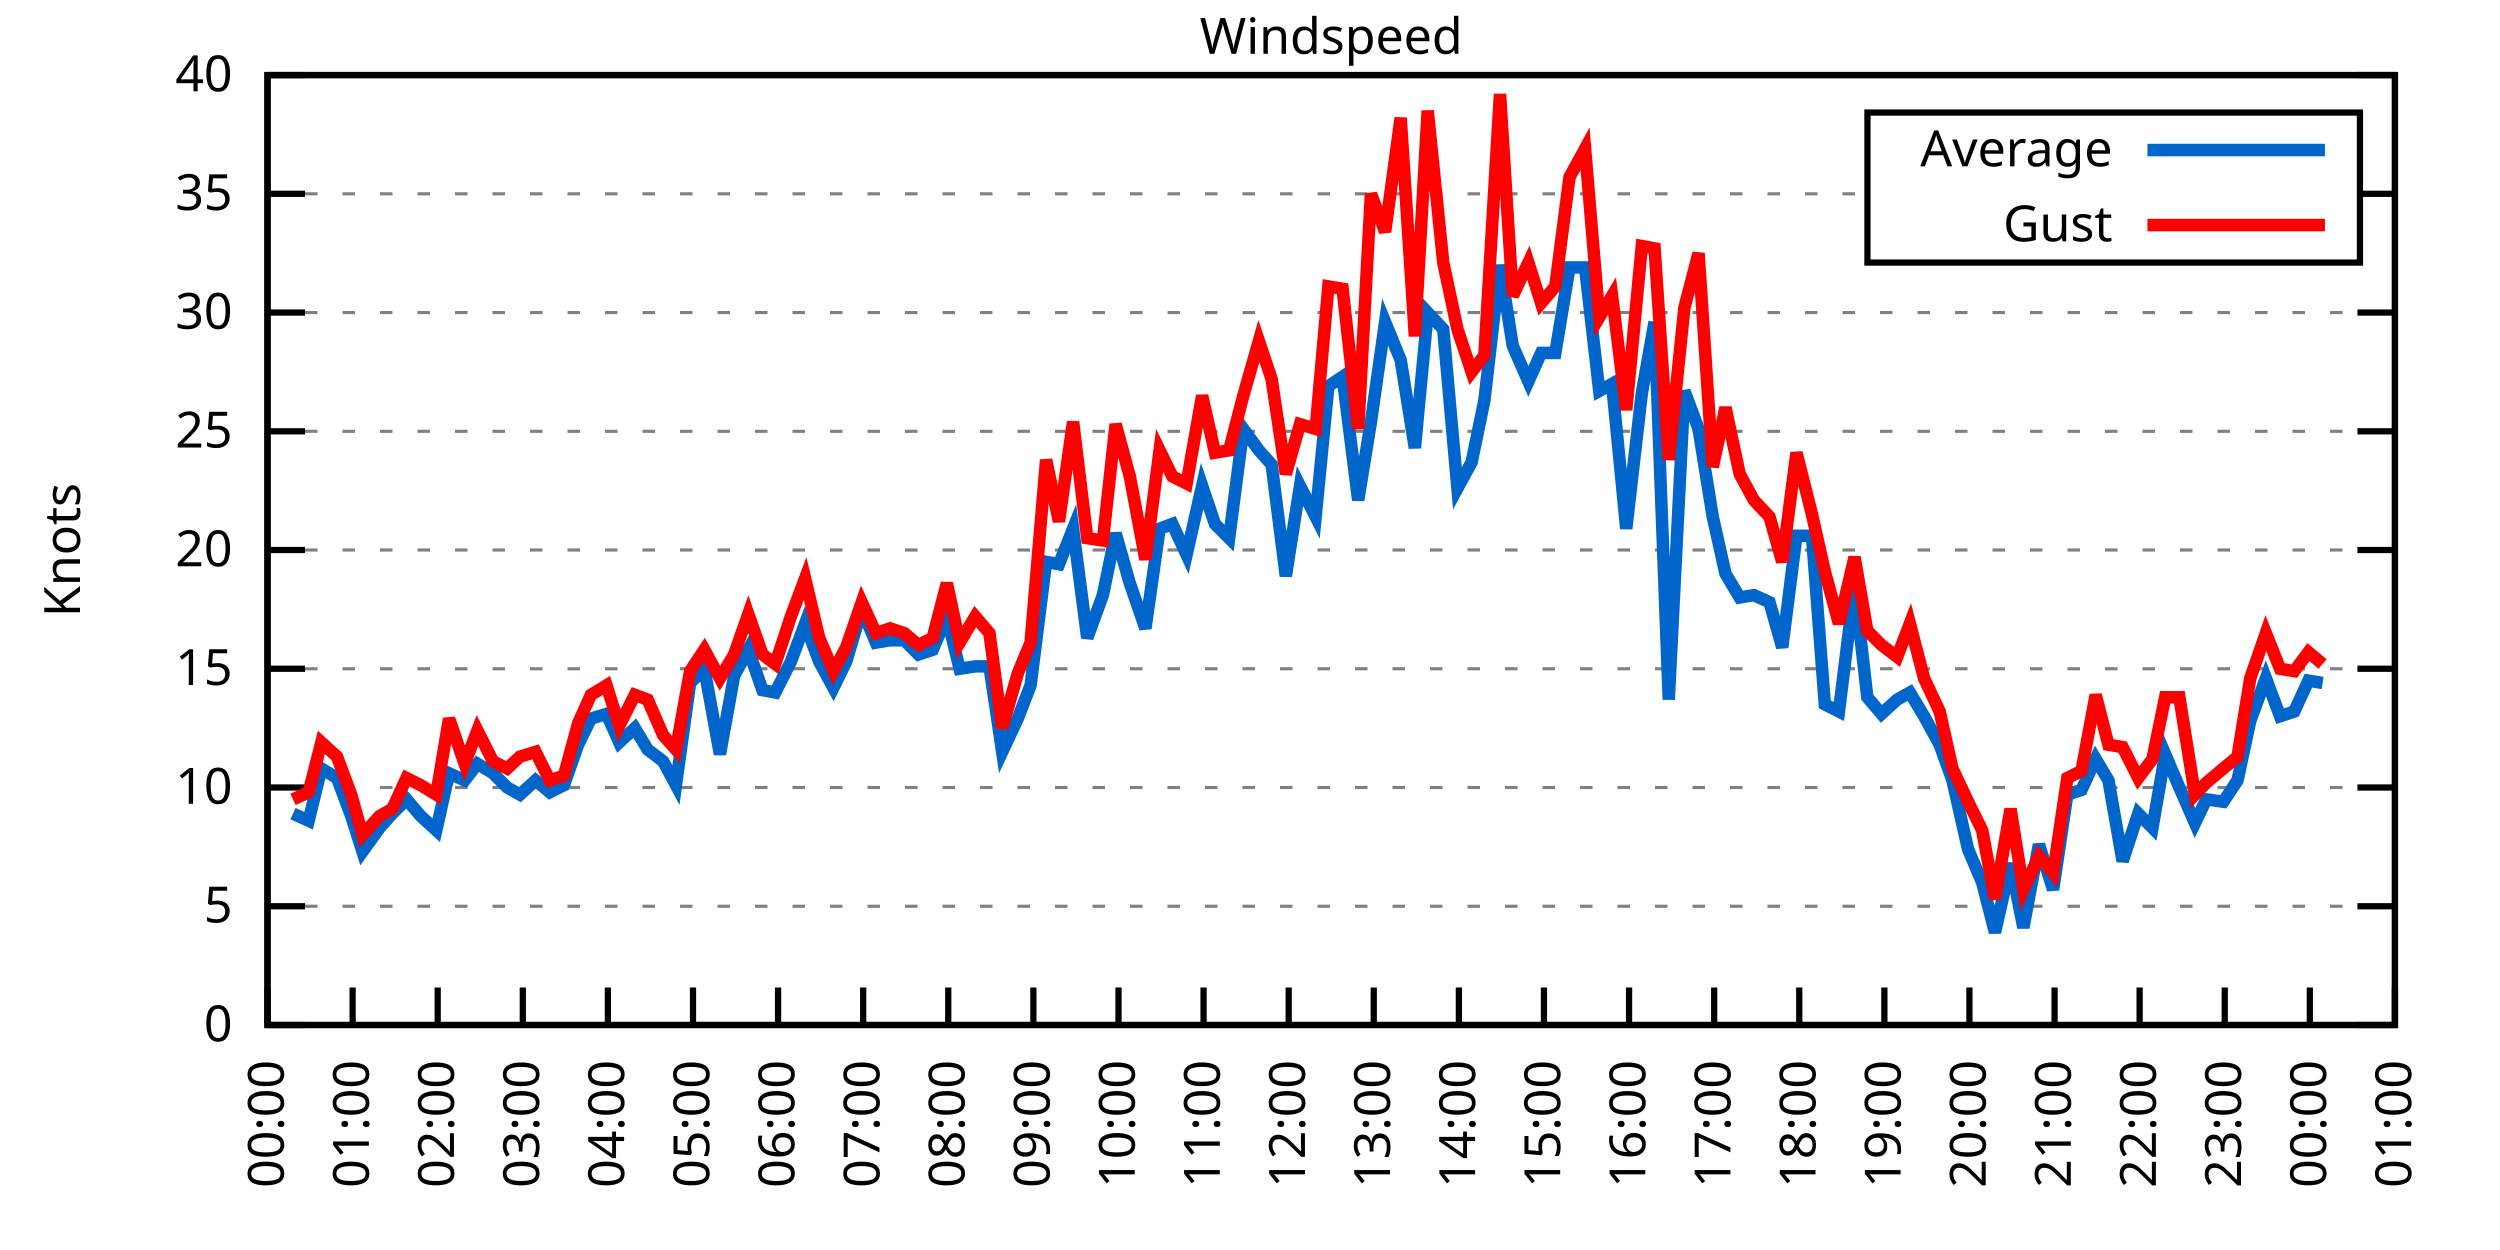
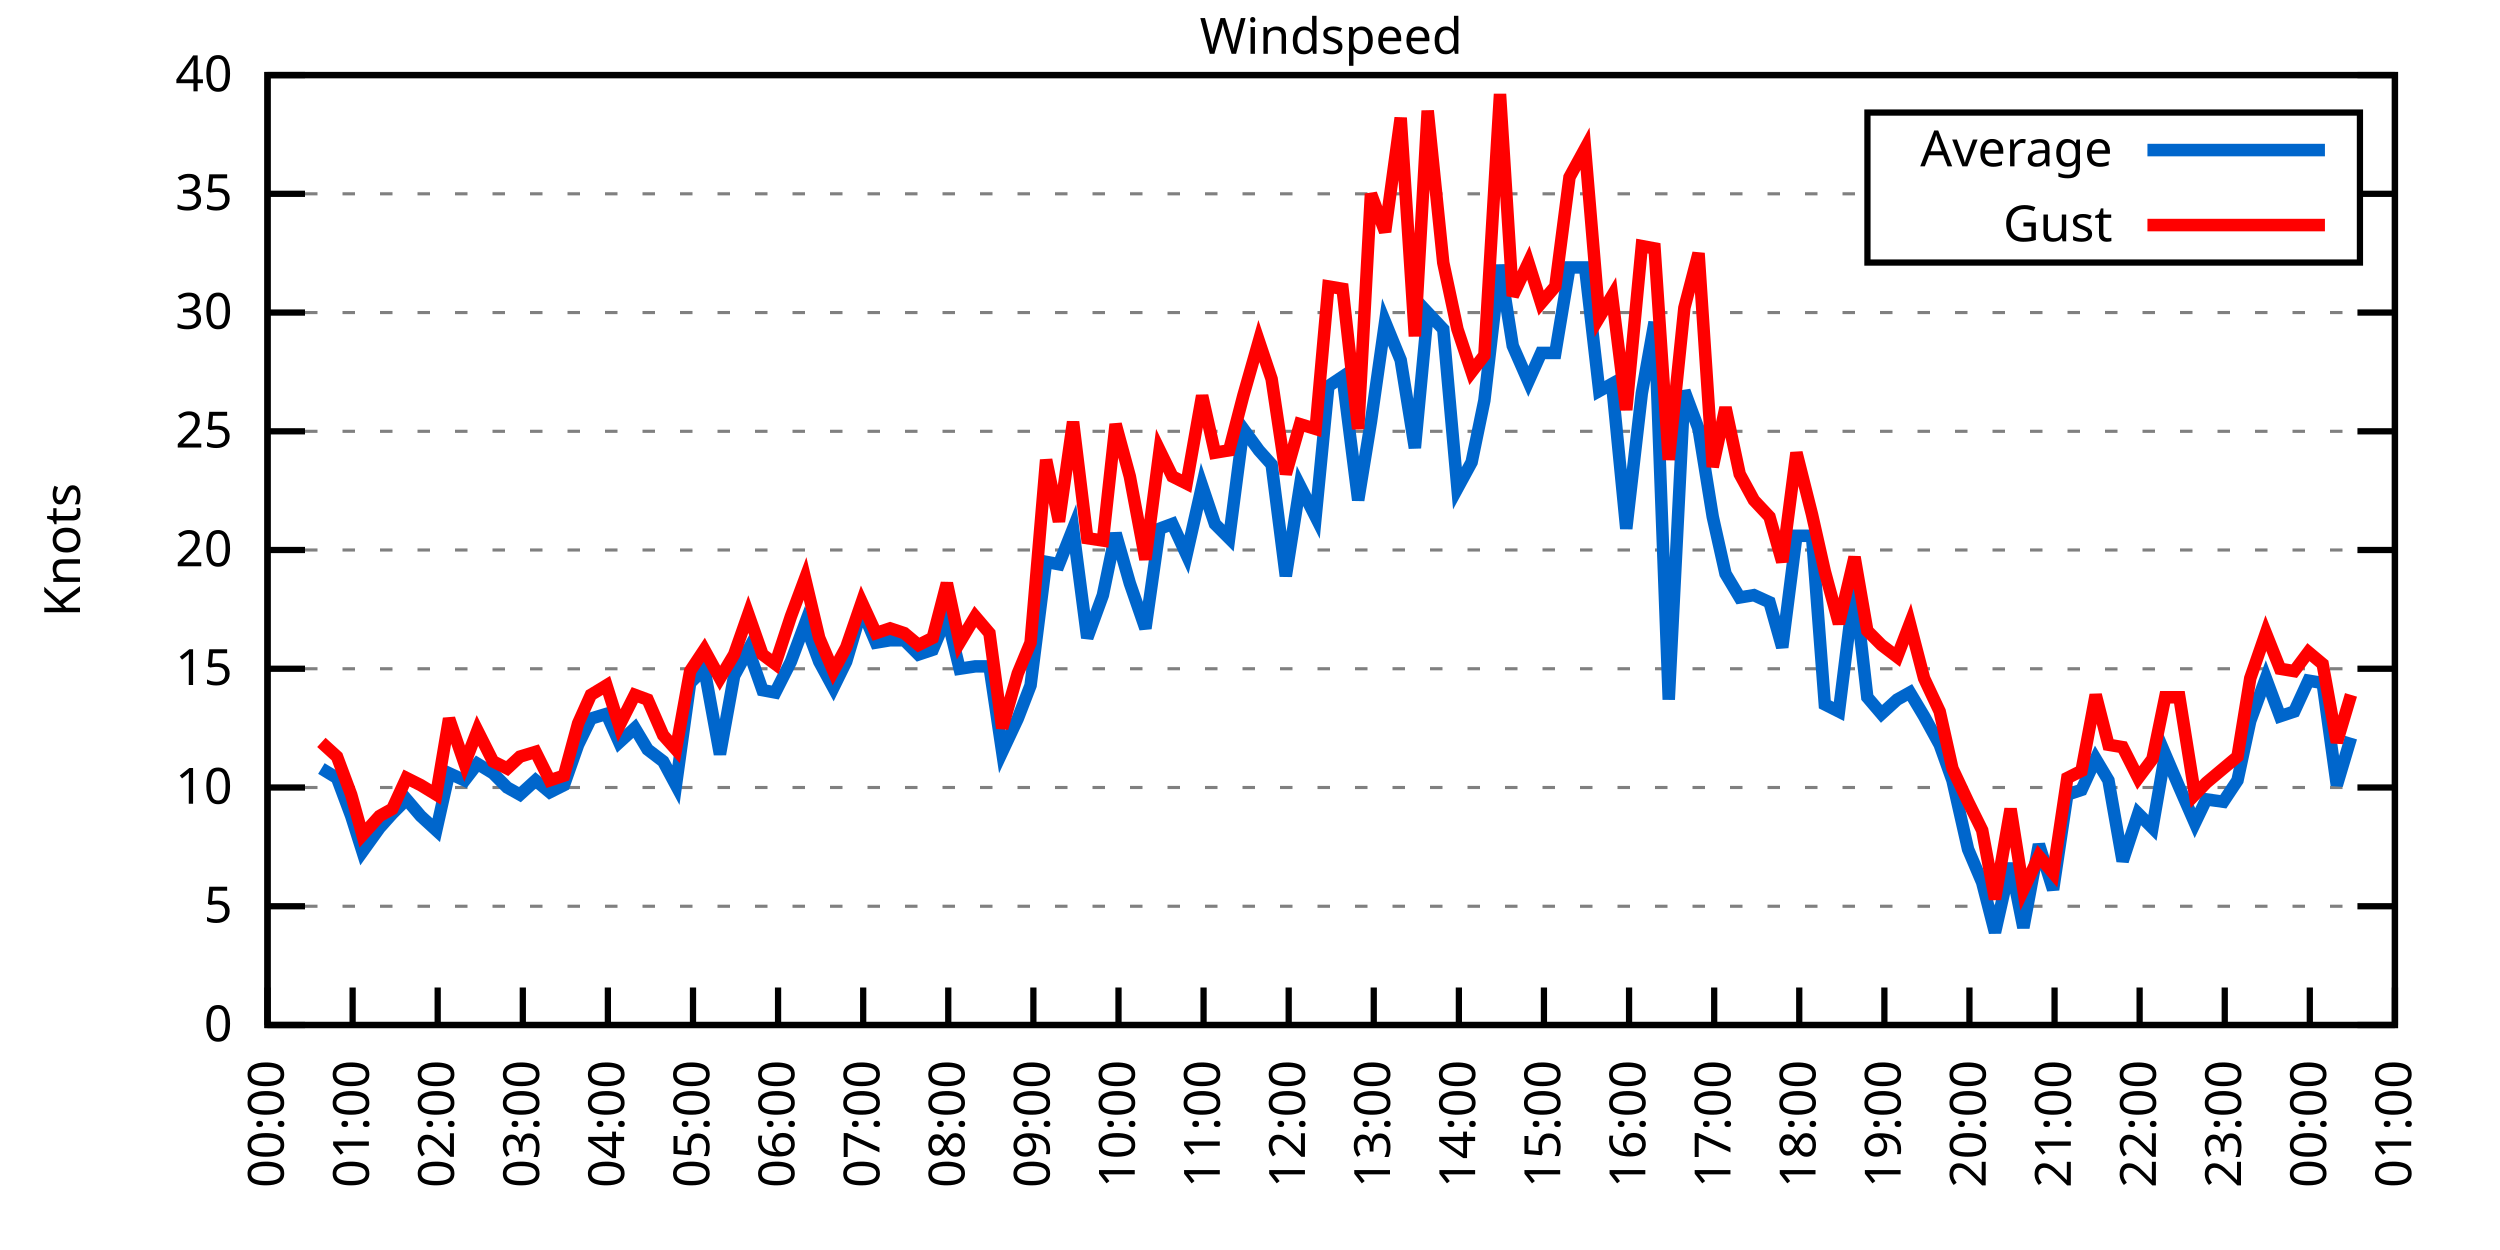
<svg xmlns="http://www.w3.org/2000/svg" xmlns:xlink="http://www.w3.org/1999/xlink" width="400" height="200" viewBox="0 0 400 200">
  <g id="gnuplot_canvas">
    <rect x="0" y="0" width="400" height="200" fill="none" />
    <defs>
      <circle id="gpDot" r="0.5" stroke-width="0.5" stroke="currentColor" />
      <path id="gpPt0" stroke-width="0.333" stroke="currentColor" d="M-1,0 h2 M0,-1 v2" />
      <path id="gpPt1" stroke-width="0.333" stroke="currentColor" d="M-1,-1 L1,1 M1,-1 L-1,1" />
      <path id="gpPt2" stroke-width="0.333" stroke="currentColor" d="M-1,0 L1,0 M0,-1 L0,1 M-1,-1 L1,1 M-1,1 L1,-1" />
      <rect id="gpPt3" stroke-width="0.333" stroke="currentColor" x="-1" y="-1" width="2" height="2" />
      <rect id="gpPt4" stroke-width="0.333" stroke="currentColor" fill="currentColor" x="-1" y="-1" width="2" height="2" />
      <circle id="gpPt5" stroke-width="0.333" stroke="currentColor" cx="0" cy="0" r="1" />
      <use xlink:href="#gpPt5" id="gpPt6" fill="currentColor" stroke="none" />
      <path id="gpPt7" stroke-width="0.333" stroke="currentColor" d="M0,-1.33 L-1.33,0.67 L1.33,0.67 z" />
      <use xlink:href="#gpPt7" id="gpPt8" fill="currentColor" stroke="none" />
      <use xlink:href="#gpPt7" id="gpPt9" stroke="currentColor" transform="rotate(180)" />
      <use xlink:href="#gpPt9" id="gpPt10" fill="currentColor" stroke="none" />
      <use xlink:href="#gpPt3" id="gpPt11" stroke="currentColor" transform="rotate(45)" />
      <use xlink:href="#gpPt11" id="gpPt12" fill="currentColor" stroke="none" />
      <path id="gpPt13" stroke-width="0.333" stroke="currentColor" d="M0,1.330 L1.265,0.411 L0.782,-1.067 L-0.782,-1.076 L-1.265,0.411 z" />
      <use xlink:href="#gpPt13" id="gpPt14" fill="currentColor" stroke="none" />
      <filter id="textbox" filterUnits="objectBoundingBox" x="0" y="0" height="1" width="1">
        <feFlood flood-color="white" flood-opacity="1" result="bgnd" />
        <feComposite in="SourceGraphic" in2="bgnd" operator="atop" />
      </filter>
      <filter id="greybox" filterUnits="objectBoundingBox" x="0" y="0" height="1" width="1">
        <feFlood flood-color="lightgrey" flood-opacity="1" result="grey" />
        <feComposite in="SourceGraphic" in2="grey" operator="atop" />
      </filter>
    </defs>
    <g fill="none" color="white" stroke="currentColor" stroke-width="1.00" stroke-linecap="butt" stroke-linejoin="miter">
</g>
    <g fill="none" color="black" stroke="currentColor" stroke-width="1.00" stroke-linecap="butt" stroke-linejoin="miter">
      <g stroke="none" shape-rendering="crispEdges">
        <polygon fill="rgb(255, 255, 255)" points="42.80,164.00 383.18,164.00 383.18,12.02 42.80,12.02 " />
      </g>
    </g>
    <g fill="none" color="black" stroke="currentColor" stroke-width="1.00" stroke-linecap="butt" stroke-linejoin="miter">
</g>
    <g fill="none" color="black" stroke="black" stroke-width="0.50" stroke-linecap="butt" stroke-linejoin="miter">
</g>
    <g fill="none" color="gray" stroke="currentColor" stroke-width="0.50" stroke-linecap="butt" stroke-linejoin="miter">
      <path stroke="gray" stroke-dasharray="2,4" class="gridline" d="M42.80,164.00 L383.19,164.00  " />
    </g>
    <g fill="none" color="gray" stroke="gray" stroke-width="1.00" stroke-linecap="butt" stroke-linejoin="miter">
</g>
    <g fill="none" color="black" stroke="currentColor" stroke-width="1.00" stroke-linecap="butt" stroke-linejoin="miter">
      <path stroke="black" d="M42.80,164.00 L48.80,164.00 M383.19,164.00 L377.19,164.00  " />
      <g transform="translate(37.20,166.60)" stroke="none" fill="black" font-family="Sans" font-size="8.00" text-anchor="end">
        <text>
          <tspan font-family="Sans"> 0</tspan>
        </text>
      </g>
    </g>
    <g fill="none" color="black" stroke="currentColor" stroke-width="1.00" stroke-linecap="butt" stroke-linejoin="miter">
</g>
    <g fill="none" color="black" stroke="black" stroke-width="0.50" stroke-linecap="butt" stroke-linejoin="miter">
</g>
    <g fill="none" color="gray" stroke="currentColor" stroke-width="0.50" stroke-linecap="butt" stroke-linejoin="miter">
      <path stroke="gray" stroke-dasharray="2,4" class="gridline" d="M42.80,145.00 L383.19,145.00  " />
    </g>
    <g fill="none" color="gray" stroke="gray" stroke-width="1.00" stroke-linecap="butt" stroke-linejoin="miter">
</g>
    <g fill="none" color="black" stroke="currentColor" stroke-width="1.00" stroke-linecap="butt" stroke-linejoin="miter">
      <path stroke="black" d="M42.80,145.00 L48.80,145.00 M383.19,145.00 L377.19,145.00  " />
      <g transform="translate(37.20,147.60)" stroke="none" fill="black" font-family="Sans" font-size="8.00" text-anchor="end">
        <text>
          <tspan font-family="Sans"> 5</tspan>
        </text>
      </g>
    </g>
    <g fill="none" color="black" stroke="currentColor" stroke-width="1.00" stroke-linecap="butt" stroke-linejoin="miter">
</g>
    <g fill="none" color="black" stroke="black" stroke-width="0.50" stroke-linecap="butt" stroke-linejoin="miter">
</g>
    <g fill="none" color="gray" stroke="currentColor" stroke-width="0.50" stroke-linecap="butt" stroke-linejoin="miter">
      <path stroke="gray" stroke-dasharray="2,4" class="gridline" d="M42.80,126.00 L383.19,126.00  " />
    </g>
    <g fill="none" color="gray" stroke="gray" stroke-width="1.00" stroke-linecap="butt" stroke-linejoin="miter">
</g>
    <g fill="none" color="black" stroke="currentColor" stroke-width="1.00" stroke-linecap="butt" stroke-linejoin="miter">
      <path stroke="black" d="M42.80,126.00 L48.80,126.00 M383.19,126.00 L377.19,126.00  " />
      <g transform="translate(37.20,128.60)" stroke="none" fill="black" font-family="Sans" font-size="8.00" text-anchor="end">
        <text>
          <tspan font-family="Sans"> 10</tspan>
        </text>
      </g>
    </g>
    <g fill="none" color="black" stroke="currentColor" stroke-width="1.00" stroke-linecap="butt" stroke-linejoin="miter">
</g>
    <g fill="none" color="black" stroke="black" stroke-width="0.50" stroke-linecap="butt" stroke-linejoin="miter">
</g>
    <g fill="none" color="gray" stroke="currentColor" stroke-width="0.50" stroke-linecap="butt" stroke-linejoin="miter">
      <path stroke="gray" stroke-dasharray="2,4" class="gridline" d="M42.80,107.00 L383.19,107.00  " />
    </g>
    <g fill="none" color="gray" stroke="gray" stroke-width="1.00" stroke-linecap="butt" stroke-linejoin="miter">
</g>
    <g fill="none" color="black" stroke="currentColor" stroke-width="1.00" stroke-linecap="butt" stroke-linejoin="miter">
      <path stroke="black" d="M42.80,107.00 L48.80,107.00 M383.19,107.00 L377.19,107.00  " />
      <g transform="translate(37.20,109.60)" stroke="none" fill="black" font-family="Sans" font-size="8.00" text-anchor="end">
        <text>
          <tspan font-family="Sans"> 15</tspan>
        </text>
      </g>
    </g>
    <g fill="none" color="black" stroke="currentColor" stroke-width="1.00" stroke-linecap="butt" stroke-linejoin="miter">
</g>
    <g fill="none" color="black" stroke="black" stroke-width="0.50" stroke-linecap="butt" stroke-linejoin="miter">
</g>
    <g fill="none" color="gray" stroke="currentColor" stroke-width="0.50" stroke-linecap="butt" stroke-linejoin="miter">
      <path stroke="gray" stroke-dasharray="2,4" class="gridline" d="M42.80,88.00 L383.19,88.00  " />
    </g>
    <g fill="none" color="gray" stroke="gray" stroke-width="1.00" stroke-linecap="butt" stroke-linejoin="miter">
</g>
    <g fill="none" color="black" stroke="currentColor" stroke-width="1.00" stroke-linecap="butt" stroke-linejoin="miter">
      <path stroke="black" d="M42.80,88.00 L48.80,88.00 M383.19,88.00 L377.19,88.00  " />
      <g transform="translate(37.20,90.60)" stroke="none" fill="black" font-family="Sans" font-size="8.00" text-anchor="end">
        <text>
          <tspan font-family="Sans"> 20</tspan>
        </text>
      </g>
    </g>
    <g fill="none" color="black" stroke="currentColor" stroke-width="1.00" stroke-linecap="butt" stroke-linejoin="miter">
</g>
    <g fill="none" color="black" stroke="black" stroke-width="0.50" stroke-linecap="butt" stroke-linejoin="miter">
</g>
    <g fill="none" color="gray" stroke="currentColor" stroke-width="0.50" stroke-linecap="butt" stroke-linejoin="miter">
      <path stroke="gray" stroke-dasharray="2,4" class="gridline" d="M42.80,69.01 L383.19,69.01  " />
    </g>
    <g fill="none" color="gray" stroke="gray" stroke-width="1.00" stroke-linecap="butt" stroke-linejoin="miter">
</g>
    <g fill="none" color="black" stroke="currentColor" stroke-width="1.00" stroke-linecap="butt" stroke-linejoin="miter">
      <path stroke="black" d="M42.80,69.01 L48.80,69.01 M383.19,69.01 L377.19,69.01  " />
      <g transform="translate(37.20,71.61)" stroke="none" fill="black" font-family="Sans" font-size="8.00" text-anchor="end">
        <text>
          <tspan font-family="Sans"> 25</tspan>
        </text>
      </g>
    </g>
    <g fill="none" color="black" stroke="currentColor" stroke-width="1.00" stroke-linecap="butt" stroke-linejoin="miter">
</g>
    <g fill="none" color="black" stroke="black" stroke-width="0.50" stroke-linecap="butt" stroke-linejoin="miter">
</g>
    <g fill="none" color="gray" stroke="currentColor" stroke-width="0.50" stroke-linecap="butt" stroke-linejoin="miter">
      <path stroke="gray" stroke-dasharray="2,4" class="gridline" d="M42.80,50.01 L383.19,50.01  " />
    </g>
    <g fill="none" color="gray" stroke="gray" stroke-width="1.00" stroke-linecap="butt" stroke-linejoin="miter">
</g>
    <g fill="none" color="black" stroke="currentColor" stroke-width="1.00" stroke-linecap="butt" stroke-linejoin="miter">
      <path stroke="black" d="M42.80,50.01 L48.80,50.01 M383.19,50.01 L377.19,50.01  " />
      <g transform="translate(37.20,52.61)" stroke="none" fill="black" font-family="Sans" font-size="8.00" text-anchor="end">
        <text>
          <tspan font-family="Sans"> 30</tspan>
        </text>
      </g>
    </g>
    <g fill="none" color="black" stroke="currentColor" stroke-width="1.00" stroke-linecap="butt" stroke-linejoin="miter">
</g>
    <g fill="none" color="black" stroke="black" stroke-width="0.50" stroke-linecap="butt" stroke-linejoin="miter">
</g>
    <g fill="none" color="gray" stroke="currentColor" stroke-width="0.50" stroke-linecap="butt" stroke-linejoin="miter">
      <path stroke="gray" stroke-dasharray="2,4" class="gridline" d="M42.80,31.01 L298.79,31.01 M377.59,31.01 L383.19,31.01  " />
    </g>
    <g fill="none" color="gray" stroke="gray" stroke-width="1.00" stroke-linecap="butt" stroke-linejoin="miter">
</g>
    <g fill="none" color="black" stroke="currentColor" stroke-width="1.00" stroke-linecap="butt" stroke-linejoin="miter">
      <path stroke="black" d="M42.80,31.01 L48.80,31.01 M383.19,31.01 L377.19,31.01  " />
      <g transform="translate(37.20,33.61)" stroke="none" fill="black" font-family="Sans" font-size="8.00" text-anchor="end">
        <text>
          <tspan font-family="Sans"> 35</tspan>
        </text>
      </g>
    </g>
    <g fill="none" color="black" stroke="currentColor" stroke-width="1.00" stroke-linecap="butt" stroke-linejoin="miter">
</g>
    <g fill="none" color="black" stroke="black" stroke-width="0.50" stroke-linecap="butt" stroke-linejoin="miter">
</g>
    <g fill="none" color="gray" stroke="currentColor" stroke-width="0.50" stroke-linecap="butt" stroke-linejoin="miter">
      <path stroke="gray" stroke-dasharray="2,4" class="gridline" d="M42.80,12.01 L383.19,12.01  " />
    </g>
    <g fill="none" color="gray" stroke="gray" stroke-width="1.00" stroke-linecap="butt" stroke-linejoin="miter">
</g>
    <g fill="none" color="black" stroke="currentColor" stroke-width="1.00" stroke-linecap="butt" stroke-linejoin="miter">
      <path stroke="black" d="M42.80,12.01 L48.80,12.01 M383.19,12.01 L377.19,12.01  " />
      <g transform="translate(37.20,14.61)" stroke="none" fill="black" font-family="Sans" font-size="8.00" text-anchor="end">
        <text>
          <tspan font-family="Sans"> 40</tspan>
        </text>
      </g>
    </g>
    <g fill="none" color="black" stroke="currentColor" stroke-width="1.00" stroke-linecap="butt" stroke-linejoin="miter">
      <path stroke="black" d="M42.80,164.00 L42.80,158.00  " />
      <g transform="translate(45.40,169.60) rotate(270.00)" stroke="none" fill="black" font-family="Sans" font-size="8.00" text-anchor="end">
        <text>
          <tspan font-family="Sans">00:00</tspan>
        </text>
      </g>
    </g>
    <g fill="none" color="black" stroke="currentColor" stroke-width="1.00" stroke-linecap="butt" stroke-linejoin="miter">
      <path stroke="black" d="M56.42,164.00 L56.42,158.00  " />
      <g transform="translate(59.02,169.60) rotate(270.00)" stroke="none" fill="black" font-family="Sans" font-size="8.00" text-anchor="end">
        <text>
          <tspan font-family="Sans">01:00</tspan>
        </text>
      </g>
    </g>
    <g fill="none" color="black" stroke="currentColor" stroke-width="1.00" stroke-linecap="butt" stroke-linejoin="miter">
      <path stroke="black" d="M70.03,164.00 L70.03,158.00  " />
      <g transform="translate(72.63,169.60) rotate(270.00)" stroke="none" fill="black" font-family="Sans" font-size="8.00" text-anchor="end">
        <text>
          <tspan font-family="Sans">02:00</tspan>
        </text>
      </g>
    </g>
    <g fill="none" color="black" stroke="currentColor" stroke-width="1.00" stroke-linecap="butt" stroke-linejoin="miter">
      <path stroke="black" d="M83.65,164.00 L83.65,158.00  " />
      <g transform="translate(86.25,169.60) rotate(270.00)" stroke="none" fill="black" font-family="Sans" font-size="8.00" text-anchor="end">
        <text>
          <tspan font-family="Sans">03:00</tspan>
        </text>
      </g>
    </g>
    <g fill="none" color="black" stroke="currentColor" stroke-width="1.00" stroke-linecap="butt" stroke-linejoin="miter">
      <path stroke="black" d="M97.26,164.00 L97.26,158.00  " />
      <g transform="translate(99.86,169.60) rotate(270.00)" stroke="none" fill="black" font-family="Sans" font-size="8.00" text-anchor="end">
        <text>
          <tspan font-family="Sans">04:00</tspan>
        </text>
      </g>
    </g>
    <g fill="none" color="black" stroke="currentColor" stroke-width="1.00" stroke-linecap="butt" stroke-linejoin="miter">
      <path stroke="black" d="M110.88,164.00 L110.88,158.00  " />
      <g transform="translate(113.48,169.60) rotate(270.00)" stroke="none" fill="black" font-family="Sans" font-size="8.00" text-anchor="end">
        <text>
          <tspan font-family="Sans">05:00</tspan>
        </text>
      </g>
    </g>
    <g fill="none" color="black" stroke="currentColor" stroke-width="1.00" stroke-linecap="butt" stroke-linejoin="miter">
      <path stroke="black" d="M124.49,164.00 L124.49,158.00  " />
      <g transform="translate(127.09,169.60) rotate(270.00)" stroke="none" fill="black" font-family="Sans" font-size="8.00" text-anchor="end">
        <text>
          <tspan font-family="Sans">06:00</tspan>
        </text>
      </g>
    </g>
    <g fill="none" color="black" stroke="currentColor" stroke-width="1.00" stroke-linecap="butt" stroke-linejoin="miter">
      <path stroke="black" d="M138.11,164.00 L138.11,158.00  " />
      <g transform="translate(140.71,169.60) rotate(270.00)" stroke="none" fill="black" font-family="Sans" font-size="8.00" text-anchor="end">
        <text>
          <tspan font-family="Sans">07:00</tspan>
        </text>
      </g>
    </g>
    <g fill="none" color="black" stroke="currentColor" stroke-width="1.00" stroke-linecap="butt" stroke-linejoin="miter">
      <path stroke="black" d="M151.72,164.00 L151.72,158.00  " />
      <g transform="translate(154.32,169.60) rotate(270.00)" stroke="none" fill="black" font-family="Sans" font-size="8.00" text-anchor="end">
        <text>
          <tspan font-family="Sans">08:00</tspan>
        </text>
      </g>
    </g>
    <g fill="none" color="black" stroke="currentColor" stroke-width="1.00" stroke-linecap="butt" stroke-linejoin="miter">
      <path stroke="black" d="M165.34,164.00 L165.34,158.00  " />
      <g transform="translate(167.94,169.60) rotate(270.00)" stroke="none" fill="black" font-family="Sans" font-size="8.00" text-anchor="end">
        <text>
          <tspan font-family="Sans">09:00</tspan>
        </text>
      </g>
    </g>
    <g fill="none" color="black" stroke="currentColor" stroke-width="1.00" stroke-linecap="butt" stroke-linejoin="miter">
      <path stroke="black" d="M178.96,164.00 L178.96,158.00  " />
      <g transform="translate(181.56,169.60) rotate(270.00)" stroke="none" fill="black" font-family="Sans" font-size="8.00" text-anchor="end">
        <text>
          <tspan font-family="Sans">10:00</tspan>
        </text>
      </g>
    </g>
    <g fill="none" color="black" stroke="currentColor" stroke-width="1.00" stroke-linecap="butt" stroke-linejoin="miter">
      <path stroke="black" d="M192.57,164.00 L192.57,158.00  " />
      <g transform="translate(195.17,169.60) rotate(270.00)" stroke="none" fill="black" font-family="Sans" font-size="8.00" text-anchor="end">
        <text>
          <tspan font-family="Sans">11:00</tspan>
        </text>
      </g>
    </g>
    <g fill="none" color="black" stroke="currentColor" stroke-width="1.00" stroke-linecap="butt" stroke-linejoin="miter">
      <path stroke="black" d="M206.19,164.00 L206.19,158.00  " />
      <g transform="translate(208.79,169.60) rotate(270.00)" stroke="none" fill="black" font-family="Sans" font-size="8.00" text-anchor="end">
        <text>
          <tspan font-family="Sans">12:00</tspan>
        </text>
      </g>
    </g>
    <g fill="none" color="black" stroke="currentColor" stroke-width="1.00" stroke-linecap="butt" stroke-linejoin="miter">
      <path stroke="black" d="M219.80,164.00 L219.80,158.00  " />
      <g transform="translate(222.40,169.60) rotate(270.00)" stroke="none" fill="black" font-family="Sans" font-size="8.00" text-anchor="end">
        <text>
          <tspan font-family="Sans">13:00</tspan>
        </text>
      </g>
    </g>
    <g fill="none" color="black" stroke="currentColor" stroke-width="1.00" stroke-linecap="butt" stroke-linejoin="miter">
      <path stroke="black" d="M233.42,164.00 L233.42,158.00  " />
      <g transform="translate(236.02,169.60) rotate(270.00)" stroke="none" fill="black" font-family="Sans" font-size="8.00" text-anchor="end">
        <text>
          <tspan font-family="Sans">14:00</tspan>
        </text>
      </g>
    </g>
    <g fill="none" color="black" stroke="currentColor" stroke-width="1.00" stroke-linecap="butt" stroke-linejoin="miter">
      <path stroke="black" d="M247.03,164.00 L247.03,158.00  " />
      <g transform="translate(249.63,169.60) rotate(270.00)" stroke="none" fill="black" font-family="Sans" font-size="8.00" text-anchor="end">
        <text>
          <tspan font-family="Sans">15:00</tspan>
        </text>
      </g>
    </g>
    <g fill="none" color="black" stroke="currentColor" stroke-width="1.00" stroke-linecap="butt" stroke-linejoin="miter">
      <path stroke="black" d="M260.65,164.00 L260.65,158.00  " />
      <g transform="translate(263.25,169.60) rotate(270.00)" stroke="none" fill="black" font-family="Sans" font-size="8.00" text-anchor="end">
        <text>
          <tspan font-family="Sans">16:00</tspan>
        </text>
      </g>
    </g>
    <g fill="none" color="black" stroke="currentColor" stroke-width="1.00" stroke-linecap="butt" stroke-linejoin="miter">
      <path stroke="black" d="M274.27,164.00 L274.27,158.00  " />
      <g transform="translate(276.87,169.60) rotate(270.00)" stroke="none" fill="black" font-family="Sans" font-size="8.00" text-anchor="end">
        <text>
          <tspan font-family="Sans">17:00</tspan>
        </text>
      </g>
    </g>
    <g fill="none" color="black" stroke="currentColor" stroke-width="1.00" stroke-linecap="butt" stroke-linejoin="miter">
      <path stroke="black" d="M287.88,164.00 L287.88,158.00  " />
      <g transform="translate(290.48,169.60) rotate(270.00)" stroke="none" fill="black" font-family="Sans" font-size="8.00" text-anchor="end">
        <text>
          <tspan font-family="Sans">18:00</tspan>
        </text>
      </g>
    </g>
    <g fill="none" color="black" stroke="currentColor" stroke-width="1.00" stroke-linecap="butt" stroke-linejoin="miter">
      <path stroke="black" d="M301.50,164.00 L301.50,158.00  " />
      <g transform="translate(304.10,169.60) rotate(270.00)" stroke="none" fill="black" font-family="Sans" font-size="8.00" text-anchor="end">
        <text>
          <tspan font-family="Sans">19:00</tspan>
        </text>
      </g>
    </g>
    <g fill="none" color="black" stroke="currentColor" stroke-width="1.00" stroke-linecap="butt" stroke-linejoin="miter">
      <path stroke="black" d="M315.11,164.00 L315.11,158.00  " />
      <g transform="translate(317.71,169.60) rotate(270.00)" stroke="none" fill="black" font-family="Sans" font-size="8.00" text-anchor="end">
        <text>
          <tspan font-family="Sans">20:00</tspan>
        </text>
      </g>
    </g>
    <g fill="none" color="black" stroke="currentColor" stroke-width="1.00" stroke-linecap="butt" stroke-linejoin="miter">
      <path stroke="black" d="M328.73,164.00 L328.73,158.00  " />
      <g transform="translate(331.33,169.60) rotate(270.00)" stroke="none" fill="black" font-family="Sans" font-size="8.00" text-anchor="end">
        <text>
          <tspan font-family="Sans">21:00</tspan>
        </text>
      </g>
    </g>
    <g fill="none" color="black" stroke="currentColor" stroke-width="1.00" stroke-linecap="butt" stroke-linejoin="miter">
      <path stroke="black" d="M342.34,164.00 L342.34,158.00  " />
      <g transform="translate(344.94,169.60) rotate(270.00)" stroke="none" fill="black" font-family="Sans" font-size="8.00" text-anchor="end">
        <text>
          <tspan font-family="Sans">22:00</tspan>
        </text>
      </g>
    </g>
    <g fill="none" color="black" stroke="currentColor" stroke-width="1.00" stroke-linecap="butt" stroke-linejoin="miter">
      <path stroke="black" d="M355.96,164.00 L355.96,158.00  " />
      <g transform="translate(358.56,169.60) rotate(270.00)" stroke="none" fill="black" font-family="Sans" font-size="8.00" text-anchor="end">
        <text>
          <tspan font-family="Sans">23:00</tspan>
        </text>
      </g>
    </g>
    <g fill="none" color="black" stroke="currentColor" stroke-width="1.00" stroke-linecap="butt" stroke-linejoin="miter">
      <path stroke="black" d="M369.57,164.00 L369.57,158.00  " />
      <g transform="translate(372.17,169.60) rotate(270.00)" stroke="none" fill="black" font-family="Sans" font-size="8.00" text-anchor="end">
        <text>
          <tspan font-family="Sans">00:00</tspan>
        </text>
      </g>
    </g>
    <g fill="none" color="black" stroke="currentColor" stroke-width="1.00" stroke-linecap="butt" stroke-linejoin="miter">
      <path stroke="black" d="M383.19,164.00 L383.19,158.00  " />
      <g transform="translate(385.79,169.60) rotate(270.00)" stroke="none" fill="black" font-family="Sans" font-size="8.00" text-anchor="end">
        <text>
          <tspan font-family="Sans">01:00</tspan>
        </text>
      </g>
    </g>
    <g fill="none" color="black" stroke="currentColor" stroke-width="1.00" stroke-linecap="butt" stroke-linejoin="miter">
</g>
    <g fill="none" color="black" stroke="currentColor" stroke-width="1.00" stroke-linecap="butt" stroke-linejoin="miter">
      <path stroke="black" d="M42.80,12.01 L42.80,164.00 L383.19,164.00 L383.19,12.01 L42.80,12.01 Z  " />
    </g>
    <g fill="none" color="black" stroke="currentColor" stroke-width="1.00" stroke-linecap="butt" stroke-linejoin="miter">
</g>
    <g fill="none" color="black" stroke="currentColor" stroke-width="1.00" stroke-linecap="butt" stroke-linejoin="miter">
      <path stroke="black" d="M298.79,42.01 L298.79,18.01 L377.59,18.01 L377.59,42.01 L298.79,42.01 Z  " />
    </g>
    <g id="Windspeed_plot_1">
      <g fill="none" color="white" stroke="black" stroke-width="2.00" stroke-linecap="butt" stroke-linejoin="miter">
</g>
      <g fill="none" color="black" stroke="currentColor" stroke-width="2.00" stroke-linecap="butt" stroke-linejoin="miter">
        <g transform="translate(337.99,26.61)" stroke="none" fill="black" font-family="Sans" font-size="8.00" text-anchor="end">
          <text>
            <tspan font-family="Sans">Average</tspan>
          </text>
        </g>
      </g>
      <g fill="none" color="black" stroke="currentColor" stroke-width="2.00" stroke-linecap="butt" stroke-linejoin="miter">
-         <path stroke="rgb(  0, 102, 204)" d="M343.59,24.01 L371.99,24.01 M46.88,130.18 L49.38,131.32 L51.42,122.96 L53.92,124.48 L56.19,130.56 L58.00,136.26   L60.73,132.46 L62.77,130.18 L65.04,127.90 L67.31,130.56 L69.80,132.84 L71.85,123.72 L74.34,124.86 L76.39,122.20   L78.88,123.72 L81.15,126.00 L83.19,127.14 L85.69,124.86 L87.96,126.76 L90.23,125.62 L92.50,119.16 L94.54,114.98   L97.04,114.22 L99.08,118.78 L101.57,116.50 L103.62,119.92 L106.11,121.82 L108.15,125.62 L110.42,109.28 L112.69,107.00   L115.19,120.68 L117.46,108.14 L119.73,103.96 L122.00,110.42 L124.04,110.80 L126.54,105.86 L128.81,99.78 L131.07,105.86   L133.34,110.04 L135.39,105.86 L137.88,97.50 L140.15,102.82 L142.42,102.44 L144.69,102.44 L146.96,104.72 L149.23,103.96   L151.50,98.64 L153.54,107.00 L156.04,106.62 L158.31,106.62 L160.35,120.30 L162.84,114.98 L164.89,109.66 L167.38,89.90   L169.43,90.28 L171.69,84.59 L173.96,102.06 L176.46,95.22 L178.50,85.35 L180.77,93.32 L183.27,100.54 L185.54,84.59   L187.58,83.83 L189.85,88.76 L192.34,77.75 L194.39,83.83 L196.66,86.11 L198.93,68.63 L201.42,72.05 L203.46,74.33   L205.73,92.18 L208.00,77.75 L210.50,82.69 L212.54,61.79 L214.81,60.27 L217.31,80.03 L219.35,67.49 L221.62,51.53   L224.11,57.61 L226.38,71.67 L228.43,50.01 L230.92,52.67 L233.19,78.13 L235.46,73.95 L237.50,64.07 L240.00,42.41   L242.04,55.33 L244.54,61.03 L246.58,56.47 L248.85,56.47 L251.12,42.79 L253.61,42.79 L255.88,62.55 L257.93,61.41   L260.20,84.59 L262.69,62.93 L264.73,51.53 L267.00,111.94 L269.50,62.55 L271.77,68.63 L274.04,82.69 L276.08,91.80   L278.35,95.60 L280.62,95.22 L283.12,96.36 L285.16,103.58 L287.43,85.73 L289.92,85.73 L291.97,112.70 L294.23,113.84   L296.73,93.70 L298.77,111.56 L301.04,114.22 L303.54,111.94 L305.58,110.80 L307.85,114.60 L310.35,119.16 L312.39,124.86   L314.89,135.88 L317.15,141.20 L319.20,149.18 L321.69,138.16 L323.74,148.42 L326.23,135.12 L328.50,142.34 L330.77,127.14   L333.04,126.38 L335.31,121.44 L337.35,124.86 L339.62,137.78 L342.12,130.18 L344.39,132.46 L346.43,120.68 L348.70,126.00   L351.19,131.70 L353.01,127.90 L355.73,128.28 L358.00,124.86 L360.04,115.36 L362.54,108.52 L364.81,114.60 L367.08,113.84   L369.35,108.90 L371.62,109.28  " />
+         <path stroke="rgb(  0, 102, 204)" d="M343.59,24.01 L371.99,24.01 M51.42,122.96 L53.92,124.48 L56.19,130.56 L58.00,136.26 L60.73,132.46 L62.77,130.18   L65.04,127.90 L67.31,130.56 L69.80,132.84 L71.85,123.72 L74.34,124.86 L76.39,122.20 L78.88,123.72 L81.15,126.00   L83.19,127.14 L85.69,124.86 L87.96,126.76 L90.23,125.62 L92.50,119.16 L94.54,114.98 L97.04,114.22 L99.08,118.78   L101.57,116.50 L103.62,119.92 L106.11,121.82 L108.15,125.62 L110.42,109.28 L112.69,107.00 L115.19,120.68 L117.46,108.14   L119.73,103.96 L122.00,110.42 L124.04,110.80 L126.54,105.86 L128.81,99.78 L131.07,105.86 L133.34,110.04 L135.39,105.86   L137.88,97.50 L140.15,102.82 L142.42,102.44 L144.69,102.44 L146.96,104.72 L149.23,103.96 L151.50,98.64 L153.54,107.00   L156.04,106.62 L158.31,106.62 L160.35,120.30 L162.84,114.98 L164.89,109.66 L167.38,89.90 L169.43,90.28 L171.69,84.59   L173.96,102.06 L176.46,95.22 L178.50,85.35 L180.77,93.32 L183.27,100.54 L185.54,84.59 L187.58,83.83 L189.85,88.76   L192.34,77.75 L194.39,83.83 L196.66,86.11 L198.93,68.63 L201.42,72.05 L203.46,74.33 L205.73,92.18 L208.00,77.75   L210.50,82.69 L212.54,61.79 L214.81,60.27 L217.31,80.03 L219.35,67.49 L221.62,51.53 L224.11,57.61 L226.38,71.67   L228.43,50.01 L230.92,52.67 L233.19,78.13 L235.46,73.95 L237.50,64.07 L240.00,42.41 L242.04,55.33 L244.54,61.03   L246.58,56.47 L248.85,56.47 L251.12,42.79 L253.61,42.79 L255.88,62.55 L257.93,61.41 L260.20,84.59 L262.69,62.93   L264.73,51.53 L267.00,111.94 L269.50,62.55 L271.77,68.63 L274.04,82.69 L276.08,91.80 L278.35,95.60 L280.62,95.22   L283.12,96.36 L285.16,103.58 L287.43,85.73 L289.92,85.73 L291.97,112.70 L294.23,113.84 L296.73,93.70 L298.77,111.56   L301.04,114.22 L303.54,111.94 L305.58,110.80 L307.85,114.60 L310.35,119.16 L312.39,124.86 L314.89,135.88 L317.15,141.20   L319.20,149.18 L321.69,138.16 L323.74,148.42 L326.23,135.12 L328.50,142.34 L330.77,127.14 L333.04,126.38 L335.31,121.44   L337.35,124.86 L339.62,137.78 L342.12,130.18 L344.39,132.46 L346.43,120.68 L348.70,126.00 L351.19,131.70 L353.01,127.90   L355.73,128.28 L358.00,124.86 L360.04,115.36 L362.54,108.52 L364.81,114.60 L367.08,113.84 L369.35,108.90 L371.62,109.28   L373.89,125.62 L376.16,118.02  " />
      </g>
    </g>
    <g id="Windspeed_plot_2">
      <g fill="none" color="black" stroke="currentColor" stroke-width="2.00" stroke-linecap="butt" stroke-linejoin="miter">
        <g transform="translate(337.99,38.61)" stroke="none" fill="black" font-family="Sans" font-size="8.00" text-anchor="end">
          <text>
            <tspan font-family="Sans">Gust</tspan>
          </text>
        </g>
      </g>
      <g fill="none" color="black" stroke="currentColor" stroke-width="2.00" stroke-linecap="butt" stroke-linejoin="miter">
-         <path stroke="rgb(255,   0,   0)" d="M343.59,36.01 L371.99,36.01 M46.88,127.90 L49.38,126.76 L51.42,118.78 L53.92,121.06 L56.19,127.14 L58.00,133.60   L60.73,130.56 L62.77,129.42 L65.04,124.48 L67.31,125.62 L69.80,127.14 L71.85,114.98 L74.34,122.20 L76.39,116.88   L78.88,121.82 L81.15,122.96 L83.19,121.06 L85.69,120.30 L87.96,124.86 L90.23,124.10 L92.50,115.74 L94.54,111.18   L97.04,109.66 L99.08,116.12 L101.57,111.18 L103.62,111.94 L106.11,117.64 L108.15,119.92 L110.42,107.38 L112.69,103.96   L115.19,108.52 L117.46,104.72 L119.73,98.26 L122.00,104.72 L124.04,106.24 L126.54,98.64 L128.81,92.56 L131.07,102.06   L133.34,107.38 L135.39,103.58 L137.88,96.36 L140.15,101.30 L142.42,100.54 L144.69,101.30 L146.96,103.20 L149.23,102.06   L151.50,93.32 L153.54,102.82 L156.04,98.64 L158.31,101.30 L160.35,116.50 L162.84,107.76 L164.89,102.82 L167.38,73.57   L169.43,83.45 L171.69,67.49 L173.96,86.11 L176.46,86.49 L178.50,67.87 L180.77,76.23 L183.27,89.52 L185.54,72.05   L187.58,76.23 L189.85,77.37 L192.34,63.31 L194.39,72.43 L196.66,72.05 L198.93,63.31 L201.42,54.57 L203.46,60.65   L205.73,75.85 L208.00,67.87 L210.50,68.63 L212.54,45.83 L214.81,46.21 L217.31,68.63 L219.35,31.01 L221.62,37.09   L224.11,18.85 L226.38,53.81 L228.43,17.71 L230.92,42.03 L233.19,52.67 L235.46,59.51 L237.50,56.85 L240.00,15.05   L242.04,47.35 L244.54,42.03 L246.58,48.49 L248.85,45.83 L251.12,28.35 L253.61,23.79 L255.88,50.77 L257.93,47.35   L260.20,65.59 L262.69,39.37 L264.73,39.75 L267.00,73.57 L269.50,49.25 L271.77,40.51 L274.04,74.71 L276.08,65.21   L278.35,75.85 L280.62,80.03 L283.12,82.69 L285.16,89.90 L287.43,72.43 L289.92,82.31 L291.97,91.42 L294.23,99.78   L296.73,89.14 L298.77,100.92 L301.04,103.20 L303.54,105.10 L305.58,99.78 L307.85,108.52 L310.35,113.84 L312.39,122.96   L314.89,128.28 L317.15,132.84 L319.20,143.86 L321.69,129.42 L323.74,142.34 L326.23,137.02 L328.50,139.68 L330.77,124.48   L333.04,123.34 L335.31,111.18 L337.35,119.16 L339.62,119.54 L342.12,124.48 L344.39,121.44 L346.43,111.56 L348.70,111.56   L351.19,127.14 L353.01,125.24 L355.73,122.96 L358.00,121.06 L360.04,108.52 L362.54,101.30 L364.81,107.00 L367.08,107.38   L369.35,104.34 L371.62,106.24  " />
+         <path stroke="rgb(255,   0,   0)" d="M343.59,36.01 L371.99,36.01 M51.42,118.78 L53.92,121.06 L56.19,127.14 L58.00,133.60 L60.73,130.56 L62.77,129.42   L65.04,124.48 L67.31,125.62 L69.80,127.14 L71.85,114.98 L74.34,122.20 L76.39,116.88 L78.88,121.82 L81.15,122.96   L83.19,121.06 L85.69,120.30 L87.96,124.86 L90.23,124.10 L92.50,115.74 L94.54,111.18 L97.04,109.66 L99.08,116.12   L101.57,111.18 L103.62,111.94 L106.11,117.64 L108.15,119.92 L110.42,107.38 L112.69,103.96 L115.19,108.52 L117.46,104.72   L119.73,98.26 L122.00,104.72 L124.04,106.24 L126.54,98.64 L128.81,92.56 L131.07,102.06 L133.34,107.38 L135.39,103.58   L137.88,96.36 L140.15,101.30 L142.42,100.54 L144.69,101.30 L146.96,103.20 L149.23,102.06 L151.50,93.32 L153.54,102.82   L156.04,98.64 L158.31,101.30 L160.35,116.50 L162.84,107.76 L164.89,102.82 L167.38,73.57 L169.43,83.45 L171.69,67.49   L173.96,86.11 L176.46,86.49 L178.50,67.87 L180.77,76.23 L183.27,89.52 L185.54,72.05 L187.58,76.23 L189.85,77.37   L192.34,63.31 L194.39,72.43 L196.66,72.05 L198.93,63.31 L201.42,54.57 L203.46,60.65 L205.73,75.85 L208.00,67.87   L210.50,68.63 L212.54,45.83 L214.81,46.21 L217.31,68.63 L219.35,31.01 L221.62,37.09 L224.11,18.85 L226.38,53.81   L228.43,17.71 L230.92,42.03 L233.19,52.67 L235.46,59.51 L237.50,56.85 L240.00,15.05 L242.04,47.35 L244.54,42.03   L246.58,48.49 L248.85,45.83 L251.12,28.35 L253.61,23.79 L255.88,50.77 L257.93,47.35 L260.20,65.59 L262.69,39.37   L264.73,39.75 L267.00,73.57 L269.50,49.25 L271.77,40.51 L274.04,74.71 L276.08,65.21 L278.35,75.85 L280.62,80.03   L283.12,82.69 L285.16,89.90 L287.43,72.43 L289.92,82.31 L291.97,91.42 L294.23,99.78 L296.73,89.14 L298.77,100.92   L301.04,103.20 L303.54,105.10 L305.58,99.78 L307.85,108.52 L310.35,113.84 L312.39,122.96 L314.89,128.28 L317.15,132.84   L319.20,143.86 L321.69,129.42 L323.74,142.34 L326.23,137.02 L328.50,139.68 L330.77,124.48 L333.04,123.34 L335.31,111.18   L337.35,119.16 L339.62,119.54 L342.12,124.48 L344.39,121.44 L346.43,111.56 L348.70,111.56 L351.19,127.14 L353.01,125.24   L355.73,122.96 L358.00,121.06 L360.04,108.52 L362.54,101.30 L364.81,107.00 L367.08,107.38 L369.35,104.34 L371.62,106.24   L373.89,118.78 L376.16,111.18  " />
      </g>
    </g>
    <g fill="none" color="black" stroke="currentColor" stroke-width="2.00" stroke-linecap="butt" stroke-linejoin="miter">
</g>
    <g fill="none" color="black" stroke="black" stroke-width="1.00" stroke-linecap="butt" stroke-linejoin="miter">
</g>
    <g fill="none" color="black" stroke="currentColor" stroke-width="1.00" stroke-linecap="butt" stroke-linejoin="miter">
      <path stroke="black" d="M42.80,12.01 L42.80,164.00 L383.19,164.00 L383.19,12.01 L42.80,12.01 Z  " />
      <g transform="translate(12.80,88.01) rotate(270.00)" stroke="none" fill="black" font-family="Sans" font-size="8.00" text-anchor="middle">
        <text>
          <tspan font-family="Sans">Knots</tspan>
        </text>
      </g>
    </g>
    <g fill="none" color="black" stroke="currentColor" stroke-width="1.00" stroke-linecap="butt" stroke-linejoin="miter">
</g>
    <g fill="none" color="black" stroke="currentColor" stroke-width="1.00" stroke-linecap="butt" stroke-linejoin="miter">
      <g transform="translate(212.99,8.61)" stroke="none" fill="black" font-family="Sans" font-size="8.00" text-anchor="middle">
        <text>
          <tspan font-family="Sans">Windspeed</tspan>
        </text>
      </g>
    </g>
    <g fill="none" color="black" stroke="currentColor" stroke-width="1.00" stroke-linecap="butt" stroke-linejoin="miter">
</g>
  </g>
</svg>
